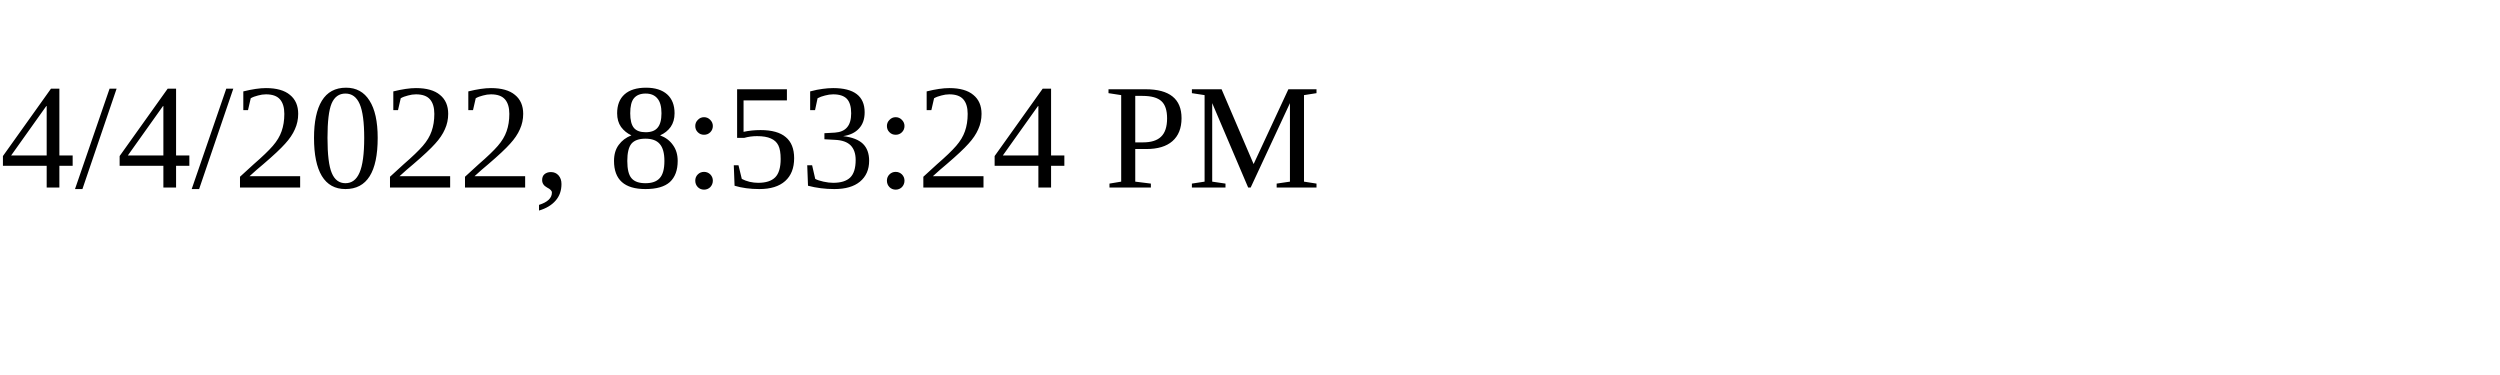
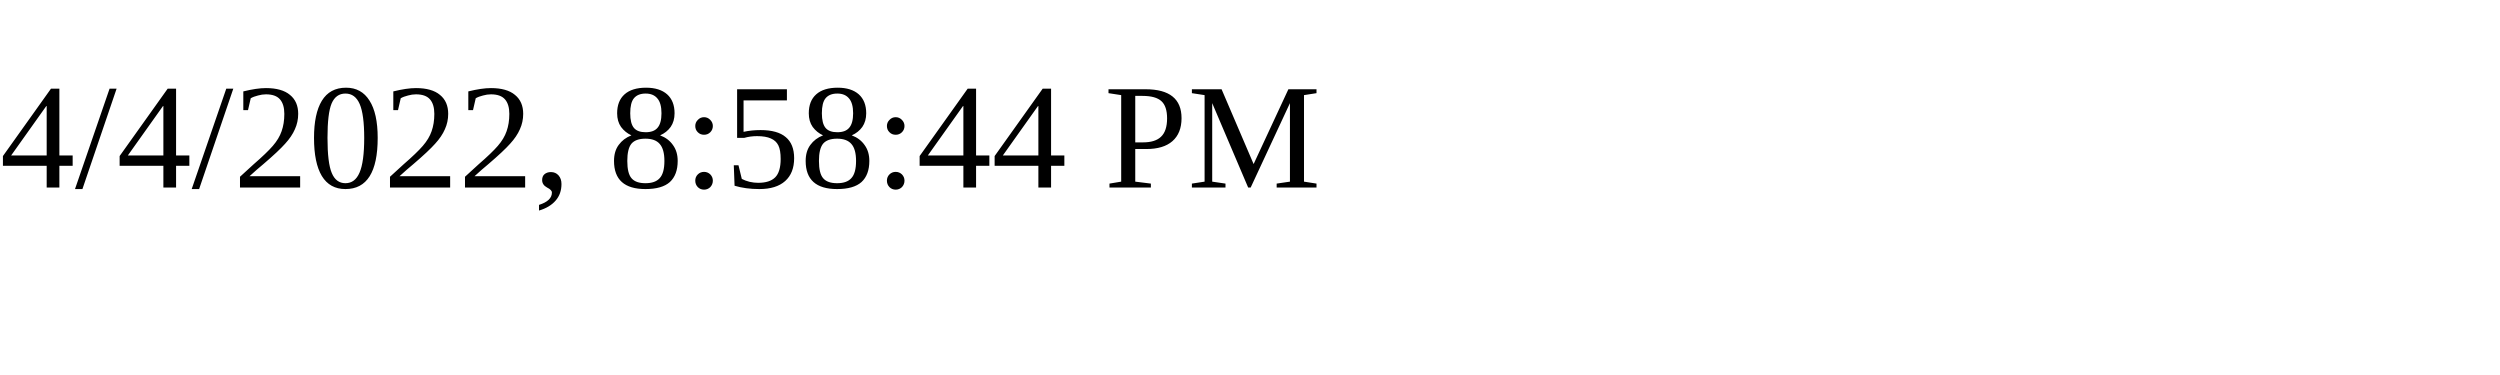
<svg xmlns="http://www.w3.org/2000/svg" height="30" width="200">
-   <text x="0" y="15">4/4/2022, 8:53:24 PM</text>
+   <text x="0" y="15">4/4/2022, 8:58:44 PM</text>
</svg>
